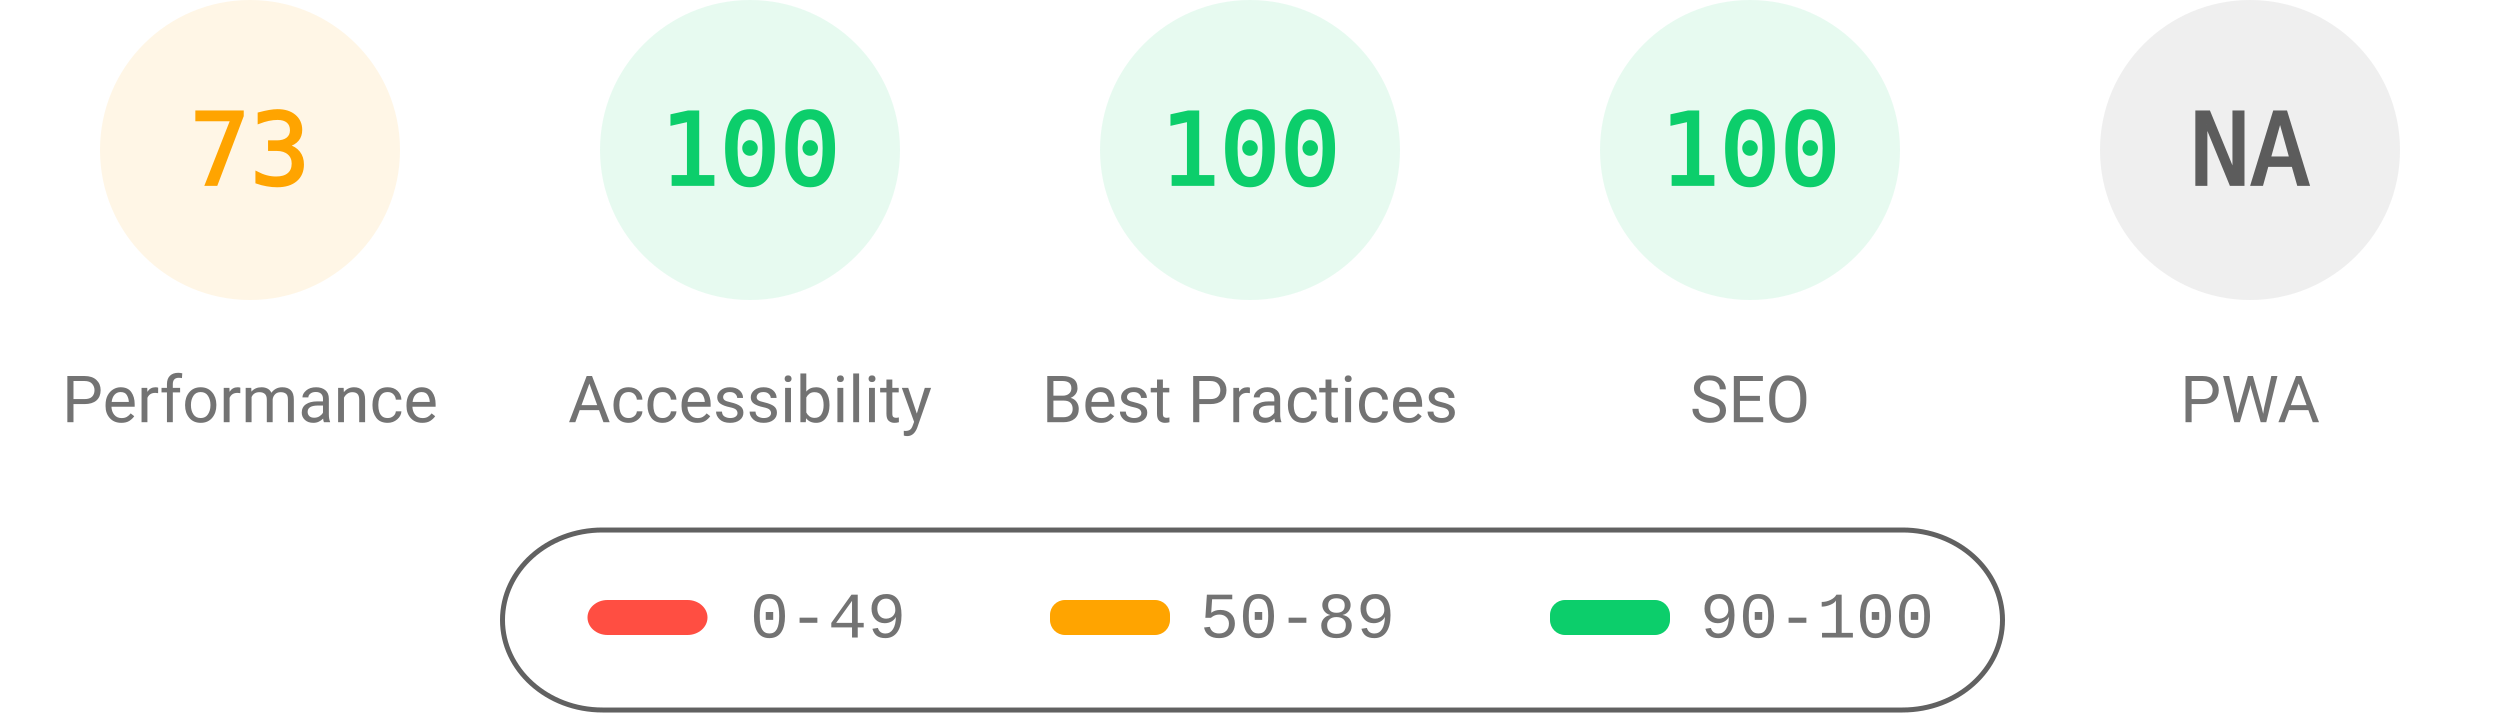
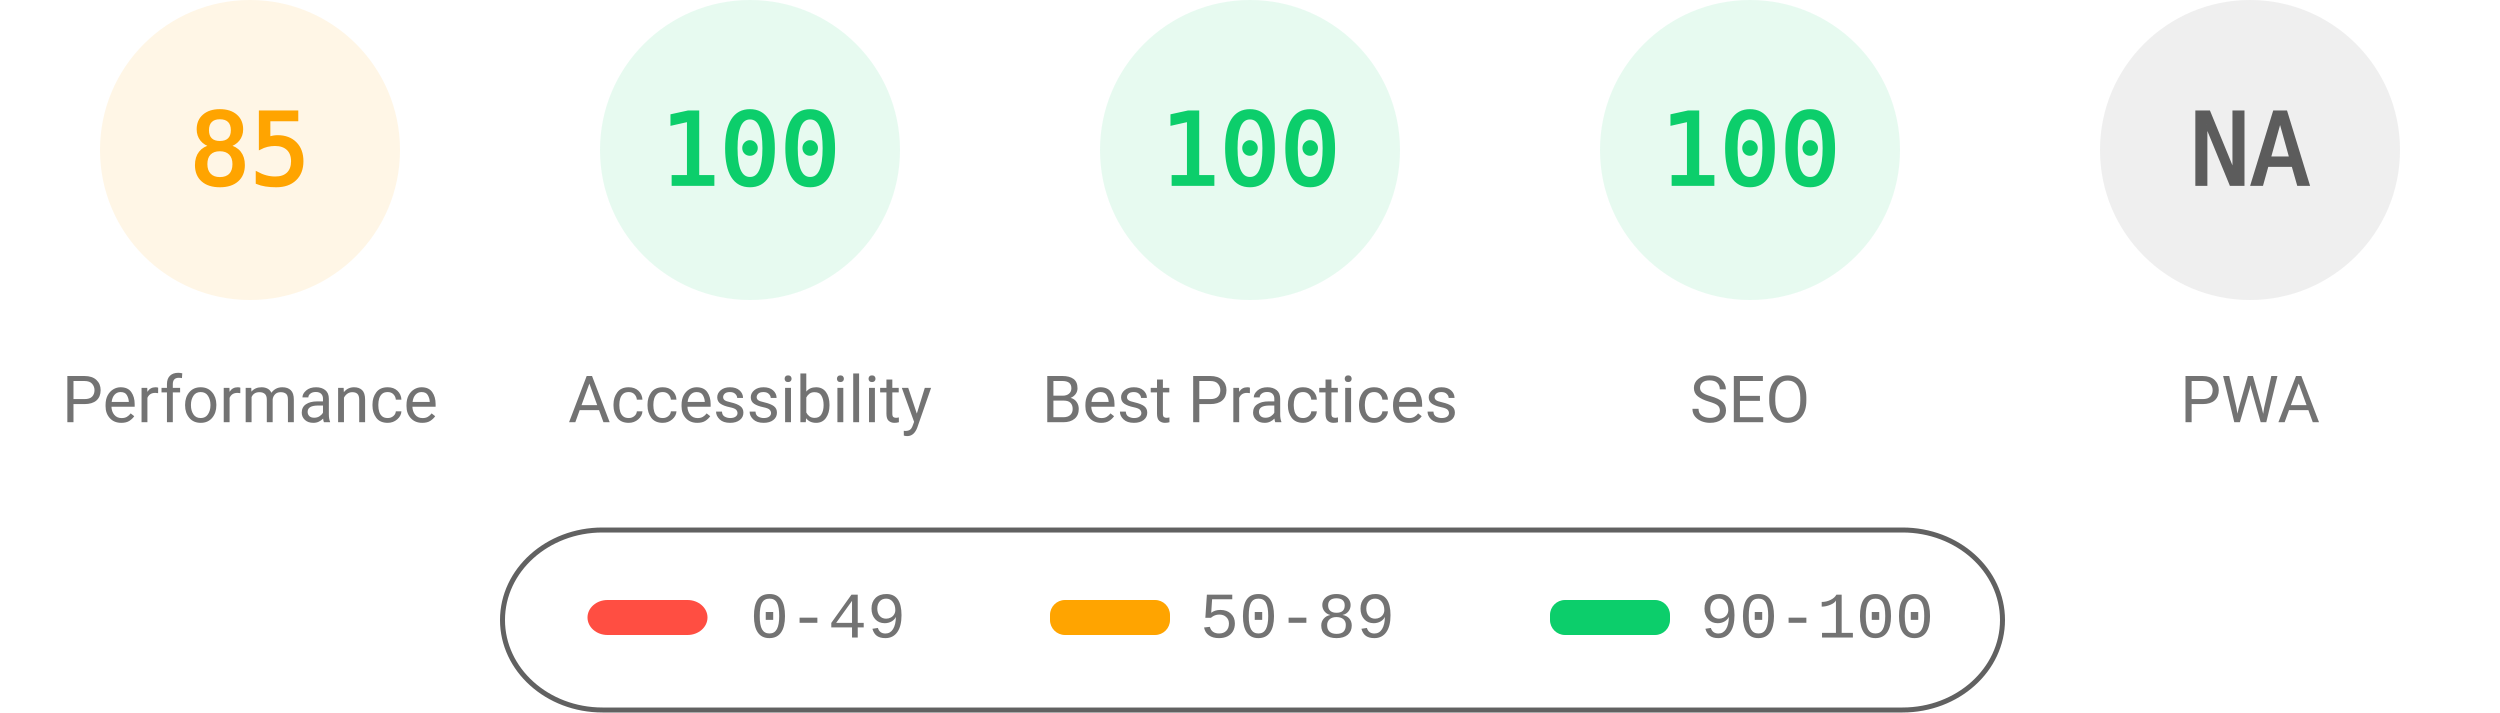
<svg xmlns="http://www.w3.org/2000/svg" fill="none" width="1000" height="285">
  <style>.gauge-base{opacity:.1}.gauge-arc{fill:none;animation-delay:250ms;stroke-linecap:round;transform:rotate(-90deg);transform-origin:100px 60px;animation:load-gauge 1s ease forwards}.guage-text{font-size:40px;font-family:monospace;text-align:center}.guage-red{color:#ff4e42;fill:#ff4e42;stroke:#ff4e42}.guage-orange{color:#ffa400;fill:#ffa400;stroke:#ffa400}.guage-green{color:#0cce6b;fill:#0cce6b;stroke:#0cce6b}.guage-undefined{color:#5c5c5c;fill:#5c5c5c;stroke:#5c5c5c}.guage-title{color:#737373;fill:#737373;stroke:none;font-size:26px;line-height:26px;font-family:Roboto,Halvetica,Arial,sans-serif}@keyframes load-gauge{from{stroke-dasharray:0 352.858}}</style>
  <svg class="guage-div guage-perf guage-orange" viewBox="0 0 200 200" width="200" height="200">
    <circle class="gauge-base" r="56" cx="100" cy="60" stroke-width="8" />
-     <circle class="gauge-arc guage-arc-1" r="56" cx="100" cy="60" stroke-width="8" style="stroke-dasharray:256.856,351.858" />
-     <text class="guage-text" x="100" y="60" alignment-baseline="central" dominant-baseline="central" text-anchor="middle">73</text>
+     <circle class="gauge-arc guage-arc-1" r="56" cx="100" cy="60" stroke-width="8" style="stroke-dasharray:299.079,351.858" />
+     <text class="guage-text" x="100" y="60" alignment-baseline="central" dominant-baseline="central" text-anchor="middle">85</text>
    <text class="guage-title" x="100" y="160" alignment-baseline="central" dominant-baseline="central" text-anchor="middle">Performance</text>
  </svg>
  <svg class="guage-div guage-acc guage-green" viewBox="0 0 200 200" width="200" height="200" x="200">
    <circle class="gauge-base" r="56" cx="100" cy="60" stroke-width="8" />
    <circle class="gauge-arc guage-arc-2" r="56" cx="100" cy="60" stroke-width="8" style="stroke-dasharray:351.858,351.858" />
    <text class="guage-text" x="100" y="60" alignment-baseline="central" dominant-baseline="central" text-anchor="middle">100</text>
    <text class="guage-title" x="100" y="160" alignment-baseline="central" dominant-baseline="central" text-anchor="middle">Accessibility</text>
  </svg>
  <svg class="guage-div guage-best guage-green" viewBox="0 0 200 200" width="200" height="200" x="400">
    <circle class="gauge-base" r="56" cx="100" cy="60" stroke-width="8" />
    <circle class="gauge-arc guage-arc-3" r="56" cx="100" cy="60" stroke-width="8" style="stroke-dasharray:351.858,351.858" />
    <text class="guage-text" x="100" y="60" alignment-baseline="central" dominant-baseline="central" text-anchor="middle">100</text>
    <text class="guage-title" x="100" y="160" alignment-baseline="central" dominant-baseline="central" text-anchor="middle">Best Practices</text>
  </svg>
  <svg class="guage-div guage-seo guage-green" viewBox="0 0 200 200" width="200" height="200" x="600">
    <circle class="gauge-base" r="56" cx="100" cy="60" stroke-width="8" />
    <circle class="gauge-arc guage-arc-4" r="56" cx="100" cy="60" stroke-width="8" style="stroke-dasharray:351.858,351.858" />
    <text class="guage-text" x="100" y="60" alignment-baseline="central" dominant-baseline="central" text-anchor="middle">100</text>
    <text class="guage-title" x="100" y="160" alignment-baseline="central" dominant-baseline="central" text-anchor="middle">SEO</text>
  </svg>
  <svg class="guage-div guage-pwa guage-undefined" viewBox="0 0 200 200" width="200" height="200" x="800">
    <circle class="gauge-base" r="56" cx="100" cy="60" stroke-width="8" />
    <circle class="gauge-arc guage-arc-4" r="56" cx="100" cy="60" stroke-width="8" style="stroke-dasharray:351.858,351.858" />
    <text class="guage-text" x="100" y="60" alignment-baseline="central" dominant-baseline="central" text-anchor="middle">NA</text>
    <text class="guage-title" x="100" y="160" alignment-baseline="central" dominant-baseline="central" text-anchor="middle">PWA</text>
  </svg>
  <svg width="604" height="76" x="200" y="210">
    <path fill="none" id="canvas_background" d="M-1-1h604v80H-1z" />
    <rect fill-opacity="0" stroke="#616161" stroke-width="2" rx="40" id="svg_2" height="72" width="600" y="2" x="1" fill="#000" />
    <rect stroke="#000" rx="8" id="svg_3" height="14" width="48" y="30" x="35" stroke-opacity="null" stroke-width="0" fill="#ff4e42" />
    <rect stroke="#000" rx="6" id="svg_4" height="14" width="48" y="30" x="220" stroke-opacity="null" stroke-width="0" fill="#ffa400" />
    <rect stroke="#000" rx="6" id="svg_5" height="14" width="48" y="30" x="420" stroke-opacity="null" stroke-width="0" fill="#0cce6b" />
    <text xml:space="preserve" text-anchor="start" font-family="'Courier New', Courier, monospace" font-size="26" id="svg_6" y="45" x="100" stroke-opacity="null" stroke-width="0" stroke="#000" fill="#737373">0-49</text>
    <text xml:space="preserve" text-anchor="start" font-family="'Courier New', Courier, monospace" font-size="26" id="svg_7" y="45" x="280" stroke-opacity="null" stroke-width="0" stroke="#000" fill="#737373">50-89</text>
    <text xml:space="preserve" text-anchor="start" font-family="'Courier New', Courier, monospace" font-size="26" id="svg_8" y="45" x="480" stroke-opacity="null" stroke-width="0" stroke="#000" fill="#737373">90-100</text>
  </svg>
</svg>
